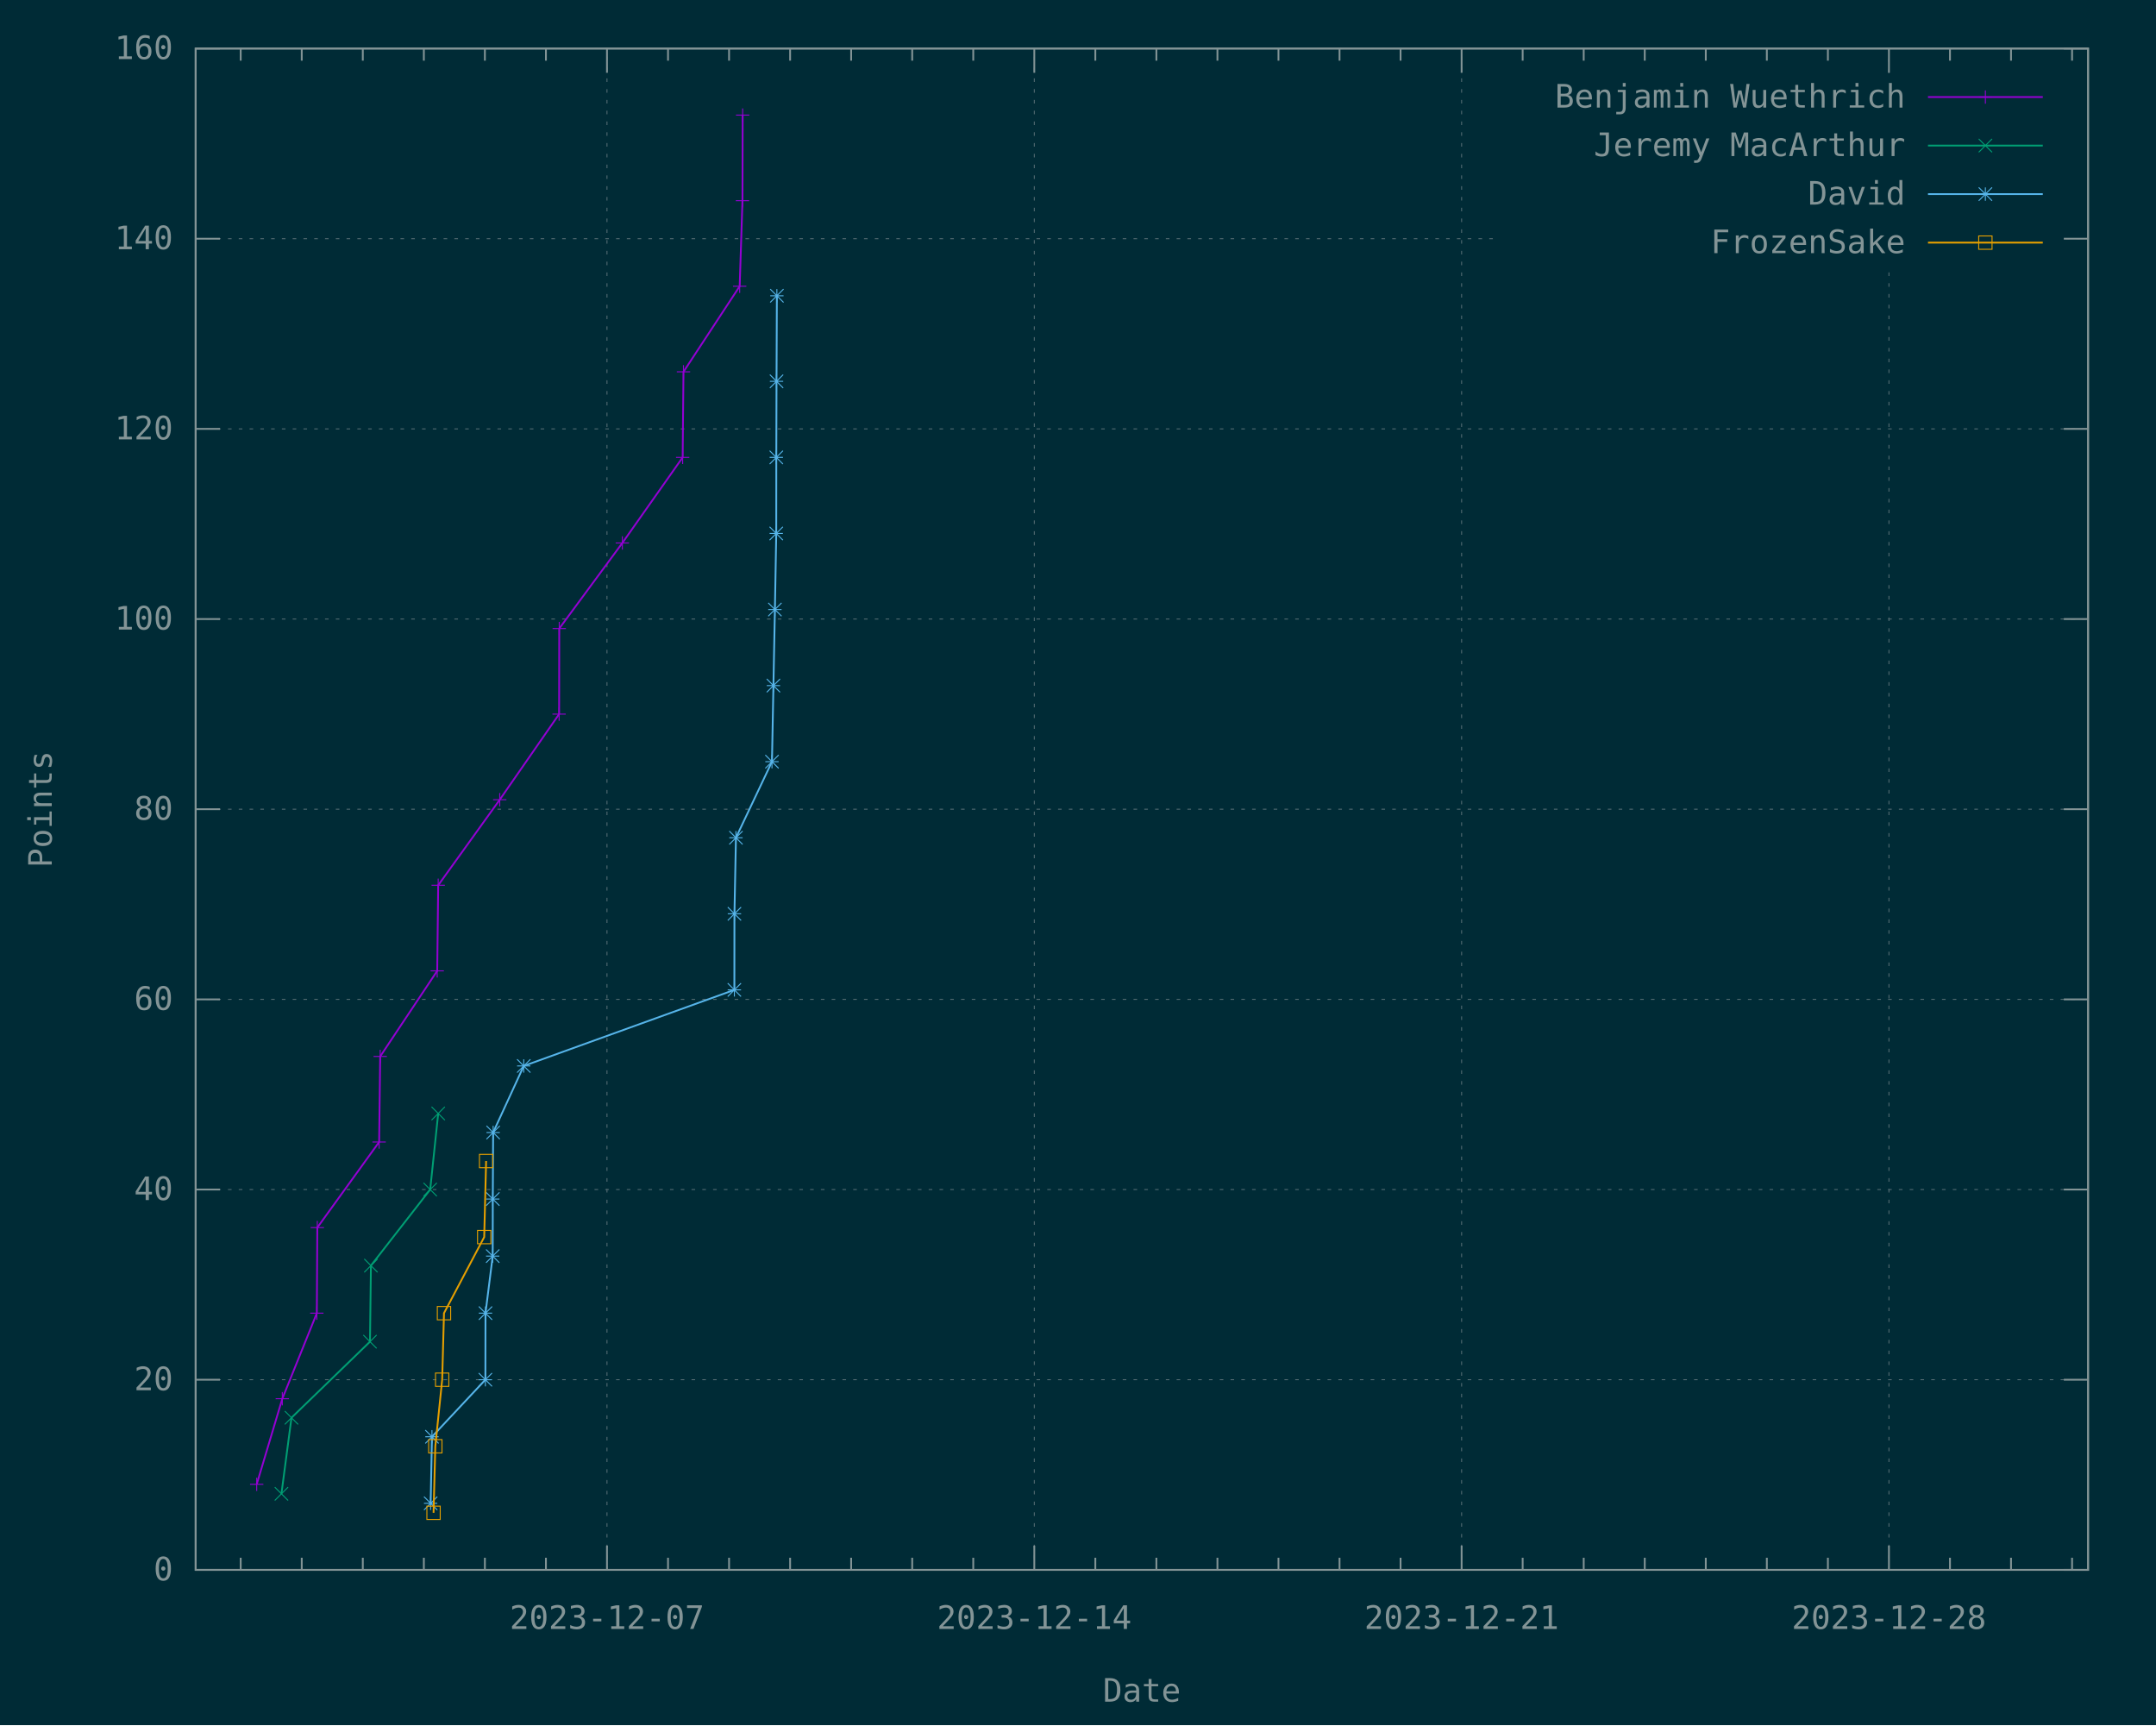
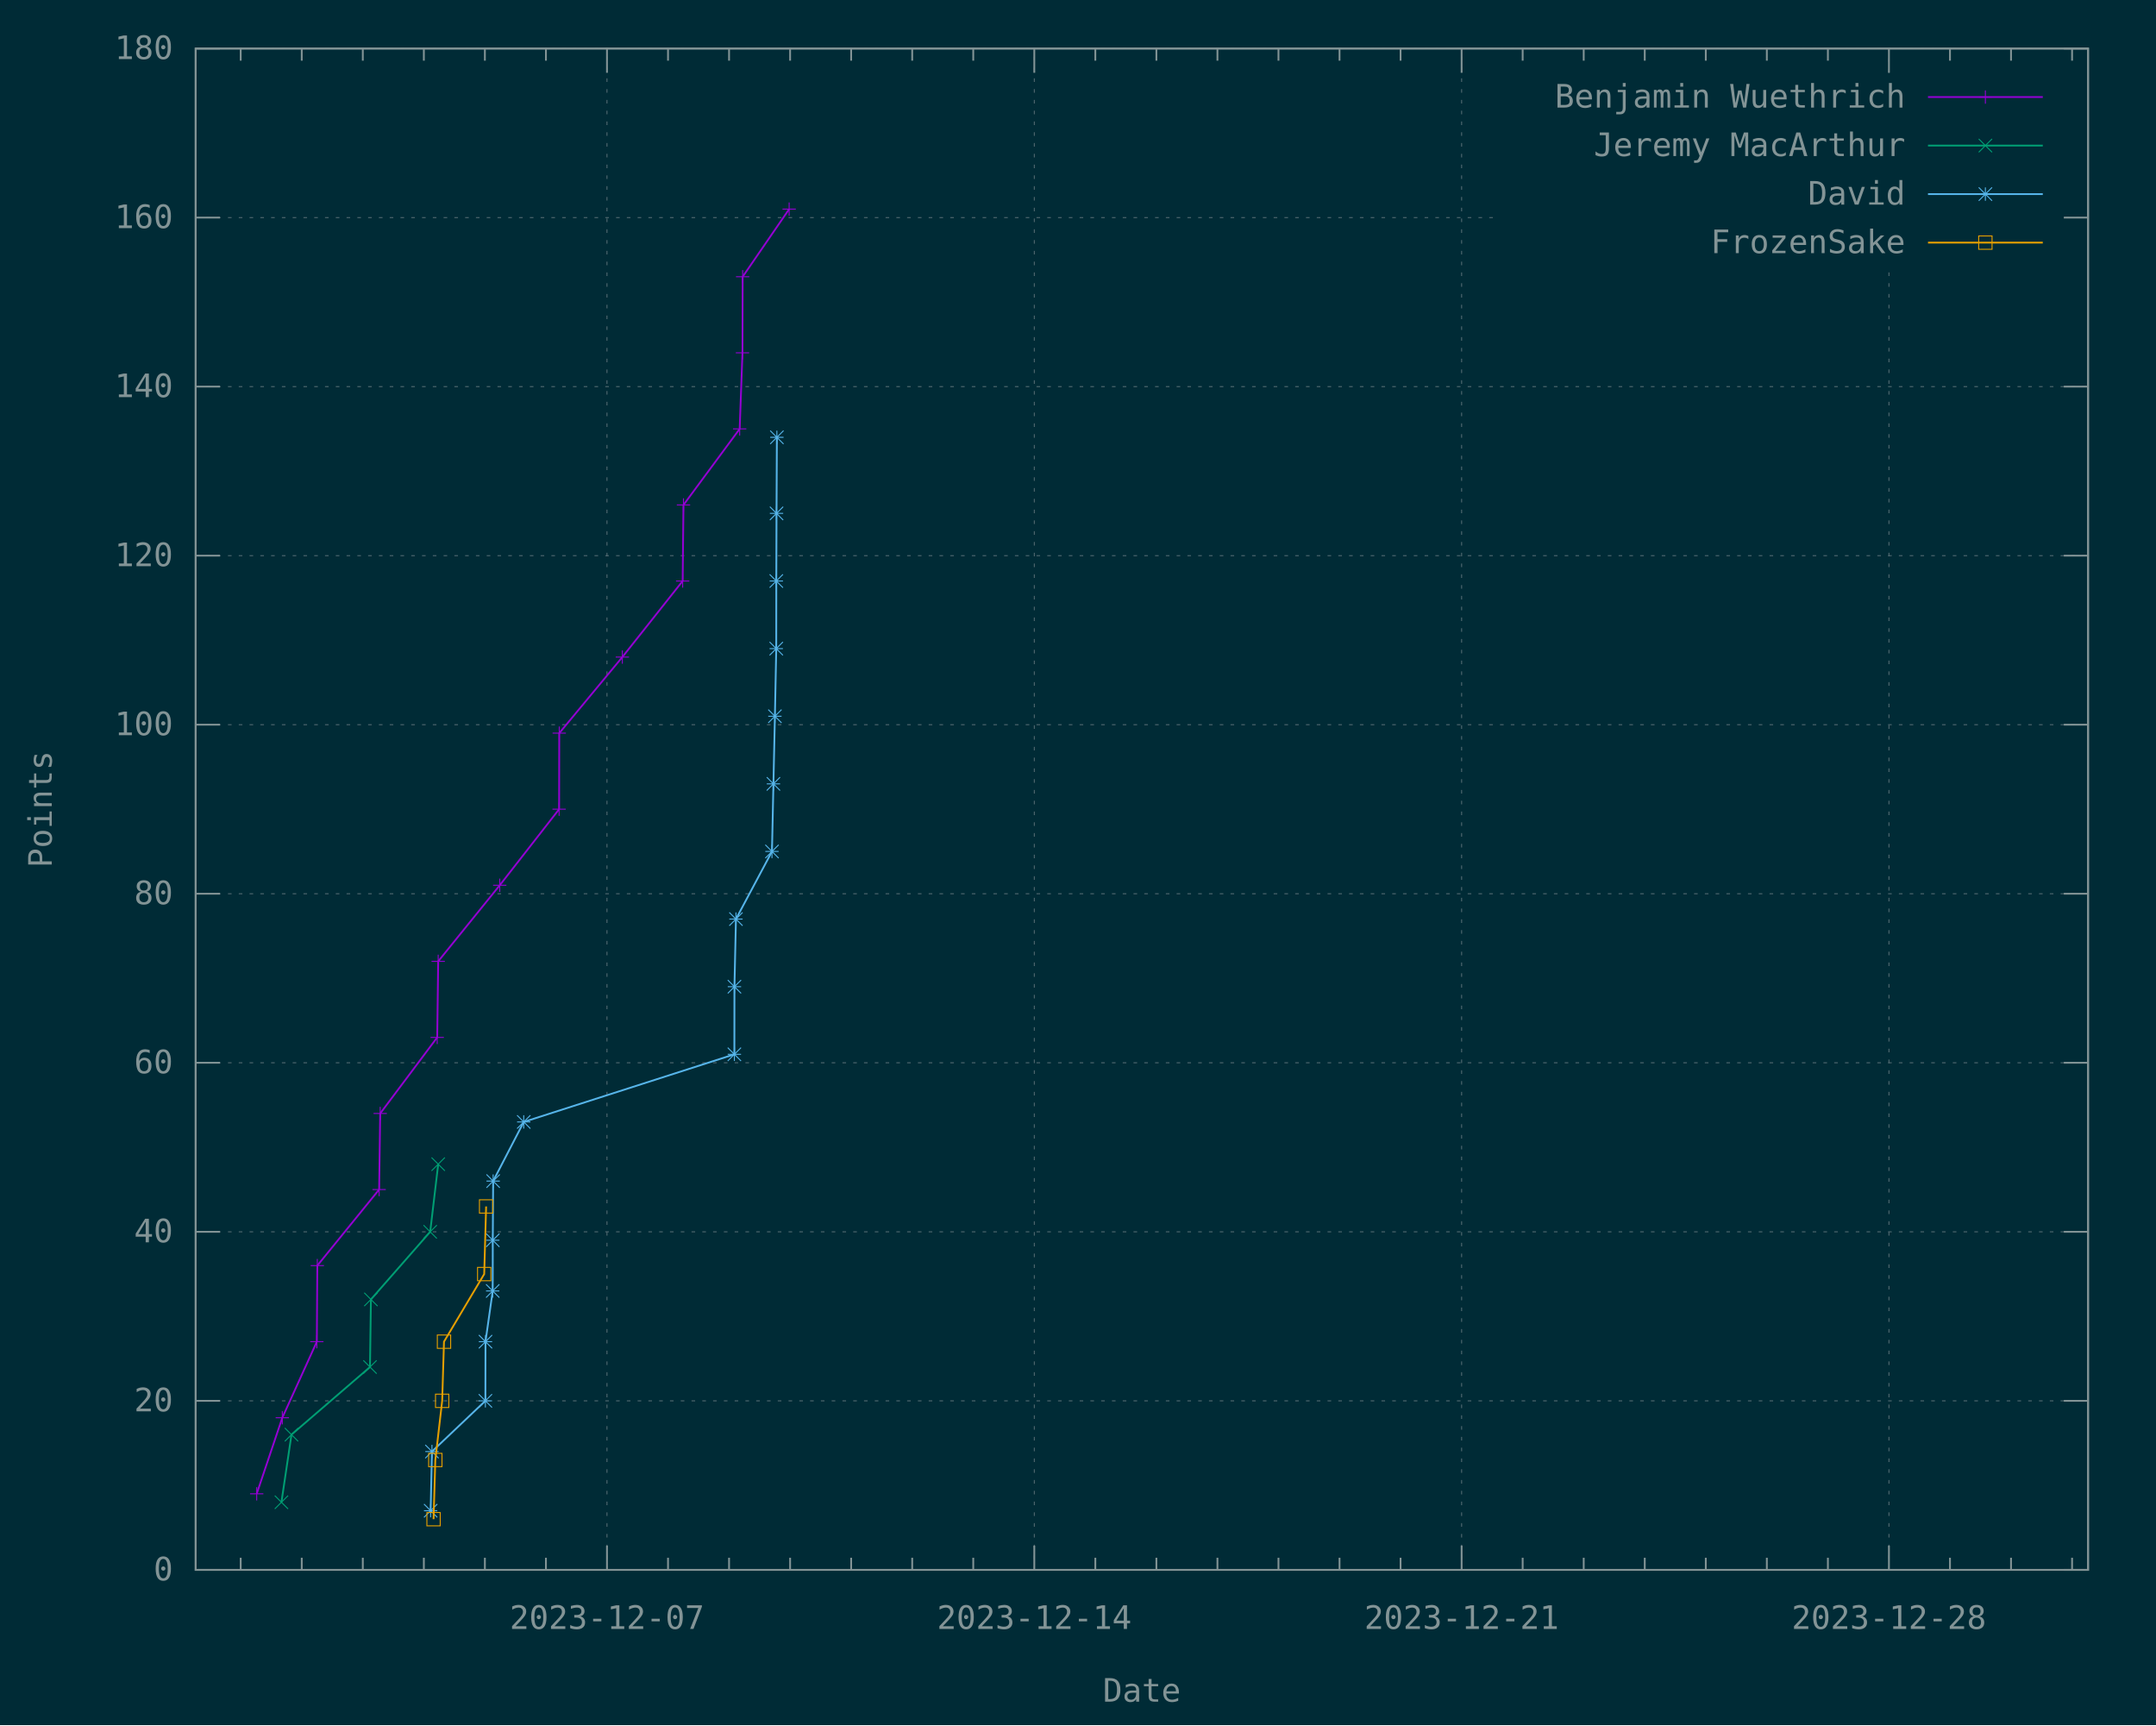
<svg xmlns="http://www.w3.org/2000/svg" xmlns:xlink="http://www.w3.org/1999/xlink" width="1200" height="960" viewBox="0 0 1200 960">
  <g id="gnuplot_canvas">
    <rect x="0" y="0" width="1200" height="960" fill="#002b36" />
    <defs>
      <circle id="gpDot" r="0.5" stroke-width="0.5" stroke="currentColor" />
      <path id="gpPt0" stroke-width="0.148" stroke="currentColor" d="M-1,0 h2 M0,-1 v2" />
      <path id="gpPt1" stroke-width="0.148" stroke="currentColor" d="M-1,-1 L1,1 M1,-1 L-1,1" />
      <path id="gpPt2" stroke-width="0.148" stroke="currentColor" d="M-1,0 L1,0 M0,-1 L0,1 M-1,-1 L1,1 M-1,1 L1,-1" />
      <rect id="gpPt3" stroke-width="0.148" stroke="currentColor" x="-1" y="-1" width="2" height="2" />
      <rect id="gpPt4" stroke-width="0.148" stroke="currentColor" fill="currentColor" x="-1" y="-1" width="2" height="2" />
      <circle id="gpPt5" stroke-width="0.148" stroke="currentColor" cx="0" cy="0" r="1" />
      <use xlink:href="#gpPt5" id="gpPt6" fill="currentColor" stroke="none" />
      <path id="gpPt7" stroke-width="0.148" stroke="currentColor" d="M0,-1.33 L-1.33,0.67 L1.33,0.67 z" />
      <use xlink:href="#gpPt7" id="gpPt8" fill="currentColor" stroke="none" />
      <use xlink:href="#gpPt7" id="gpPt9" stroke="currentColor" transform="rotate(180)" />
      <use xlink:href="#gpPt9" id="gpPt10" fill="currentColor" stroke="none" />
      <use xlink:href="#gpPt3" id="gpPt11" stroke="currentColor" transform="rotate(45)" />
      <use xlink:href="#gpPt11" id="gpPt12" fill="currentColor" stroke="none" />
      <path id="gpPt13" stroke-width="0.148" stroke="currentColor" d="M0,1.330 L1.265,0.411 L0.782,-1.067 L-0.782,-1.076 L-1.265,0.411 z" />
      <use xlink:href="#gpPt13" id="gpPt14" fill="currentColor" stroke="none" />
      <filter id="textbox" filterUnits="objectBoundingBox" x="0" y="0" height="1" width="1">
        <feFlood flood-color="#002B36" flood-opacity="1" result="bgnd" />
        <feComposite in="SourceGraphic" in2="bgnd" operator="atop" />
      </filter>
      <filter id="greybox" filterUnits="objectBoundingBox" x="0" y="0" height="1" width="1">
        <feFlood flood-color="lightgrey" flood-opacity="1" result="grey" />
        <feComposite in="SourceGraphic" in2="grey" operator="atop" />
      </filter>
    </defs>
    <g fill="none" color="#002B36" stroke="currentColor" stroke-width="1.00" stroke-linecap="butt" stroke-linejoin="miter">
</g>
    <g fill="none" color="black" stroke="currentColor" stroke-width="1.00" stroke-linecap="butt" stroke-linejoin="miter">
</g>
    <g fill="none" color="black" stroke="rgb(131, 148, 150)" stroke-width="0.50" stroke-linecap="butt" stroke-linejoin="miter">
</g>
    <g fill="none" color="gray" stroke="currentColor" stroke-width="0.50" stroke-linecap="butt" stroke-linejoin="miter">
      <path stroke="rgb( 88, 110, 117)" stroke-dasharray="2,4" class="gridline" d="M108.90,873.60 L1162.19,873.60  " />
    </g>
    <g fill="none" color="gray" stroke="rgb( 88, 110, 117)" stroke-width="1.00" stroke-linecap="butt" stroke-linejoin="miter">
</g>
    <g fill="none" color="black" stroke="currentColor" stroke-width="1.00" stroke-linecap="butt" stroke-linejoin="miter">
      <path stroke="rgb(131, 148, 150)" d="M108.90,873.60 L122.40,873.60 M1162.19,873.60 L1148.69,873.60  " />
      <g transform="translate(96.30,879.45)" stroke="none" fill="rgb(131,148,150)" font-family="Inconsolata" font-size="18.00" text-anchor="end">
        <text>
          <tspan font-family="Inconsolata"> 0</tspan>
        </text>
      </g>
    </g>
    <g fill="none" color="black" stroke="currentColor" stroke-width="1.00" stroke-linecap="butt" stroke-linejoin="miter">
</g>
    <g fill="none" color="black" stroke="rgb(131, 148, 150)" stroke-width="0.50" stroke-linecap="butt" stroke-linejoin="miter">
</g>
    <g fill="none" color="gray" stroke="currentColor" stroke-width="0.50" stroke-linecap="butt" stroke-linejoin="miter">
-       <path stroke="rgb( 88, 110, 117)" stroke-dasharray="2,4" class="gridline" d="M108.90,767.78 L1162.19,767.78  " />
-     </g>
-     <g fill="none" color="gray" stroke="rgb( 88, 110, 117)" stroke-width="1.00" stroke-linecap="butt" stroke-linejoin="miter">
- </g>
-     <g fill="none" color="black" stroke="currentColor" stroke-width="1.00" stroke-linecap="butt" stroke-linejoin="miter">
-       <path stroke="rgb(131, 148, 150)" d="M108.90,767.78 L122.40,767.78 M1162.19,767.78 L1148.69,767.78  " />
-       <g transform="translate(96.30,773.63)" stroke="none" fill="rgb(131,148,150)" font-family="Inconsolata" font-size="18.00" text-anchor="end">
+       <path stroke="rgb( 88, 110, 117)" stroke-dasharray="2,4" class="gridline" d="M108.90,779.53 L1162.19,779.53  " />
+     </g>
+     <g fill="none" color="gray" stroke="rgb( 88, 110, 117)" stroke-width="1.00" stroke-linecap="butt" stroke-linejoin="miter">
+ </g>
+     <g fill="none" color="black" stroke="currentColor" stroke-width="1.00" stroke-linecap="butt" stroke-linejoin="miter">
+       <path stroke="rgb(131, 148, 150)" d="M108.90,779.53 L122.40,779.53 M1162.19,779.53 L1148.69,779.53  " />
+       <g transform="translate(96.30,785.38)" stroke="none" fill="rgb(131,148,150)" font-family="Inconsolata" font-size="18.00" text-anchor="end">
        <text>
          <tspan font-family="Inconsolata"> 20</tspan>
        </text>
      </g>
    </g>
    <g fill="none" color="black" stroke="currentColor" stroke-width="1.00" stroke-linecap="butt" stroke-linejoin="miter">
</g>
    <g fill="none" color="black" stroke="rgb(131, 148, 150)" stroke-width="0.50" stroke-linecap="butt" stroke-linejoin="miter">
</g>
    <g fill="none" color="gray" stroke="currentColor" stroke-width="0.50" stroke-linecap="butt" stroke-linejoin="miter">
-       <path stroke="rgb( 88, 110, 117)" stroke-dasharray="2,4" class="gridline" d="M108.90,661.95 L1162.19,661.95  " />
-     </g>
-     <g fill="none" color="gray" stroke="rgb( 88, 110, 117)" stroke-width="1.00" stroke-linecap="butt" stroke-linejoin="miter">
- </g>
-     <g fill="none" color="black" stroke="currentColor" stroke-width="1.00" stroke-linecap="butt" stroke-linejoin="miter">
-       <path stroke="rgb(131, 148, 150)" d="M108.90,661.95 L122.40,661.95 M1162.19,661.95 L1148.69,661.95  " />
-       <g transform="translate(96.30,667.80)" stroke="none" fill="rgb(131,148,150)" font-family="Inconsolata" font-size="18.00" text-anchor="end">
+       <path stroke="rgb( 88, 110, 117)" stroke-dasharray="2,4" class="gridline" d="M108.90,685.47 L1162.19,685.47  " />
+     </g>
+     <g fill="none" color="gray" stroke="rgb( 88, 110, 117)" stroke-width="1.00" stroke-linecap="butt" stroke-linejoin="miter">
+ </g>
+     <g fill="none" color="black" stroke="currentColor" stroke-width="1.00" stroke-linecap="butt" stroke-linejoin="miter">
+       <path stroke="rgb(131, 148, 150)" d="M108.90,685.47 L122.40,685.47 M1162.19,685.47 L1148.69,685.47  " />
+       <g transform="translate(96.30,691.32)" stroke="none" fill="rgb(131,148,150)" font-family="Inconsolata" font-size="18.00" text-anchor="end">
        <text>
          <tspan font-family="Inconsolata"> 40</tspan>
        </text>
      </g>
    </g>
    <g fill="none" color="black" stroke="currentColor" stroke-width="1.00" stroke-linecap="butt" stroke-linejoin="miter">
</g>
    <g fill="none" color="black" stroke="rgb(131, 148, 150)" stroke-width="0.50" stroke-linecap="butt" stroke-linejoin="miter">
</g>
    <g fill="none" color="gray" stroke="currentColor" stroke-width="0.50" stroke-linecap="butt" stroke-linejoin="miter">
-       <path stroke="rgb( 88, 110, 117)" stroke-dasharray="2,4" class="gridline" d="M108.90,556.13 L1162.19,556.13  " />
-     </g>
-     <g fill="none" color="gray" stroke="rgb( 88, 110, 117)" stroke-width="1.00" stroke-linecap="butt" stroke-linejoin="miter">
- </g>
-     <g fill="none" color="black" stroke="currentColor" stroke-width="1.00" stroke-linecap="butt" stroke-linejoin="miter">
-       <path stroke="rgb(131, 148, 150)" d="M108.90,556.13 L122.40,556.13 M1162.19,556.13 L1148.69,556.13  " />
-       <g transform="translate(96.30,561.98)" stroke="none" fill="rgb(131,148,150)" font-family="Inconsolata" font-size="18.00" text-anchor="end">
+       <path stroke="rgb( 88, 110, 117)" stroke-dasharray="2,4" class="gridline" d="M108.90,591.40 L1162.19,591.40  " />
+     </g>
+     <g fill="none" color="gray" stroke="rgb( 88, 110, 117)" stroke-width="1.00" stroke-linecap="butt" stroke-linejoin="miter">
+ </g>
+     <g fill="none" color="black" stroke="currentColor" stroke-width="1.00" stroke-linecap="butt" stroke-linejoin="miter">
+       <path stroke="rgb(131, 148, 150)" d="M108.90,591.40 L122.40,591.40 M1162.19,591.40 L1148.69,591.40  " />
+       <g transform="translate(96.30,597.25)" stroke="none" fill="rgb(131,148,150)" font-family="Inconsolata" font-size="18.00" text-anchor="end">
        <text>
          <tspan font-family="Inconsolata"> 60</tspan>
        </text>
      </g>
    </g>
    <g fill="none" color="black" stroke="currentColor" stroke-width="1.00" stroke-linecap="butt" stroke-linejoin="miter">
</g>
    <g fill="none" color="black" stroke="rgb(131, 148, 150)" stroke-width="0.50" stroke-linecap="butt" stroke-linejoin="miter">
</g>
    <g fill="none" color="gray" stroke="currentColor" stroke-width="0.50" stroke-linecap="butt" stroke-linejoin="miter">
-       <path stroke="rgb( 88, 110, 117)" stroke-dasharray="2,4" class="gridline" d="M108.90,450.30 L1162.19,450.30  " />
-     </g>
-     <g fill="none" color="gray" stroke="rgb( 88, 110, 117)" stroke-width="1.00" stroke-linecap="butt" stroke-linejoin="miter">
- </g>
-     <g fill="none" color="black" stroke="currentColor" stroke-width="1.00" stroke-linecap="butt" stroke-linejoin="miter">
-       <path stroke="rgb(131, 148, 150)" d="M108.90,450.30 L122.40,450.30 M1162.19,450.30 L1148.69,450.30  " />
-       <g transform="translate(96.30,456.15)" stroke="none" fill="rgb(131,148,150)" font-family="Inconsolata" font-size="18.00" text-anchor="end">
+       <path stroke="rgb( 88, 110, 117)" stroke-dasharray="2,4" class="gridline" d="M108.90,497.34 L1162.19,497.34  " />
+     </g>
+     <g fill="none" color="gray" stroke="rgb( 88, 110, 117)" stroke-width="1.00" stroke-linecap="butt" stroke-linejoin="miter">
+ </g>
+     <g fill="none" color="black" stroke="currentColor" stroke-width="1.00" stroke-linecap="butt" stroke-linejoin="miter">
+       <path stroke="rgb(131, 148, 150)" d="M108.90,497.34 L122.40,497.34 M1162.19,497.34 L1148.69,497.34  " />
+       <g transform="translate(96.30,503.19)" stroke="none" fill="rgb(131,148,150)" font-family="Inconsolata" font-size="18.00" text-anchor="end">
        <text>
          <tspan font-family="Inconsolata"> 80</tspan>
        </text>
      </g>
    </g>
    <g fill="none" color="black" stroke="currentColor" stroke-width="1.00" stroke-linecap="butt" stroke-linejoin="miter">
</g>
    <g fill="none" color="black" stroke="rgb(131, 148, 150)" stroke-width="0.50" stroke-linecap="butt" stroke-linejoin="miter">
</g>
    <g fill="none" color="gray" stroke="currentColor" stroke-width="0.50" stroke-linecap="butt" stroke-linejoin="miter">
-       <path stroke="rgb( 88, 110, 117)" stroke-dasharray="2,4" class="gridline" d="M108.90,344.48 L1162.19,344.48  " />
-     </g>
-     <g fill="none" color="gray" stroke="rgb( 88, 110, 117)" stroke-width="1.00" stroke-linecap="butt" stroke-linejoin="miter">
- </g>
-     <g fill="none" color="black" stroke="currentColor" stroke-width="1.00" stroke-linecap="butt" stroke-linejoin="miter">
-       <path stroke="rgb(131, 148, 150)" d="M108.90,344.48 L122.40,344.48 M1162.19,344.48 L1148.69,344.48  " />
-       <g transform="translate(96.30,350.33)" stroke="none" fill="rgb(131,148,150)" font-family="Inconsolata" font-size="18.00" text-anchor="end">
+       <path stroke="rgb( 88, 110, 117)" stroke-dasharray="2,4" class="gridline" d="M108.90,403.27 L1162.19,403.27  " />
+     </g>
+     <g fill="none" color="gray" stroke="rgb( 88, 110, 117)" stroke-width="1.00" stroke-linecap="butt" stroke-linejoin="miter">
+ </g>
+     <g fill="none" color="black" stroke="currentColor" stroke-width="1.00" stroke-linecap="butt" stroke-linejoin="miter">
+       <path stroke="rgb(131, 148, 150)" d="M108.90,403.27 L122.40,403.27 M1162.19,403.27 L1148.69,403.27  " />
+       <g transform="translate(96.30,409.12)" stroke="none" fill="rgb(131,148,150)" font-family="Inconsolata" font-size="18.00" text-anchor="end">
        <text>
          <tspan font-family="Inconsolata"> 100</tspan>
        </text>
      </g>
    </g>
    <g fill="none" color="black" stroke="currentColor" stroke-width="1.00" stroke-linecap="butt" stroke-linejoin="miter">
</g>
    <g fill="none" color="black" stroke="rgb(131, 148, 150)" stroke-width="0.50" stroke-linecap="butt" stroke-linejoin="miter">
</g>
    <g fill="none" color="gray" stroke="currentColor" stroke-width="0.50" stroke-linecap="butt" stroke-linejoin="miter">
-       <path stroke="rgb( 88, 110, 117)" stroke-dasharray="2,4" class="gridline" d="M108.90,238.66 L1162.19,238.66  " />
-     </g>
-     <g fill="none" color="gray" stroke="rgb( 88, 110, 117)" stroke-width="1.00" stroke-linecap="butt" stroke-linejoin="miter">
- </g>
-     <g fill="none" color="black" stroke="currentColor" stroke-width="1.00" stroke-linecap="butt" stroke-linejoin="miter">
-       <path stroke="rgb(131, 148, 150)" d="M108.90,238.66 L122.40,238.66 M1162.19,238.66 L1148.69,238.66  " />
-       <g transform="translate(96.30,244.51)" stroke="none" fill="rgb(131,148,150)" font-family="Inconsolata" font-size="18.00" text-anchor="end">
+       <path stroke="rgb( 88, 110, 117)" stroke-dasharray="2,4" class="gridline" d="M108.90,309.21 L1162.19,309.21  " />
+     </g>
+     <g fill="none" color="gray" stroke="rgb( 88, 110, 117)" stroke-width="1.00" stroke-linecap="butt" stroke-linejoin="miter">
+ </g>
+     <g fill="none" color="black" stroke="currentColor" stroke-width="1.00" stroke-linecap="butt" stroke-linejoin="miter">
+       <path stroke="rgb(131, 148, 150)" d="M108.90,309.21 L122.40,309.21 M1162.19,309.21 L1148.69,309.21  " />
+       <g transform="translate(96.30,315.06)" stroke="none" fill="rgb(131,148,150)" font-family="Inconsolata" font-size="18.00" text-anchor="end">
        <text>
          <tspan font-family="Inconsolata"> 120</tspan>
        </text>
      </g>
    </g>
    <g fill="none" color="black" stroke="currentColor" stroke-width="1.00" stroke-linecap="butt" stroke-linejoin="miter">
</g>
    <g fill="none" color="black" stroke="rgb(131, 148, 150)" stroke-width="0.50" stroke-linecap="butt" stroke-linejoin="miter">
</g>
    <g fill="none" color="gray" stroke="currentColor" stroke-width="0.50" stroke-linecap="butt" stroke-linejoin="miter">
-       <path stroke="rgb( 88, 110, 117)" stroke-dasharray="2,4" class="gridline" d="M108.90,132.83 L833.69,132.83 M1149.59,132.83 L1162.19,132.83  " />
-     </g>
-     <g fill="none" color="gray" stroke="rgb( 88, 110, 117)" stroke-width="1.00" stroke-linecap="butt" stroke-linejoin="miter">
- </g>
-     <g fill="none" color="black" stroke="currentColor" stroke-width="1.00" stroke-linecap="butt" stroke-linejoin="miter">
-       <path stroke="rgb(131, 148, 150)" d="M108.90,132.83 L122.40,132.83 M1162.19,132.83 L1148.69,132.83  " />
-       <g transform="translate(96.30,138.68)" stroke="none" fill="rgb(131,148,150)" font-family="Inconsolata" font-size="18.00" text-anchor="end">
+       <path stroke="rgb( 88, 110, 117)" stroke-dasharray="2,4" class="gridline" d="M108.90,215.14 L1162.19,215.14  " />
+     </g>
+     <g fill="none" color="gray" stroke="rgb( 88, 110, 117)" stroke-width="1.00" stroke-linecap="butt" stroke-linejoin="miter">
+ </g>
+     <g fill="none" color="black" stroke="currentColor" stroke-width="1.00" stroke-linecap="butt" stroke-linejoin="miter">
+       <path stroke="rgb(131, 148, 150)" d="M108.90,215.14 L122.40,215.14 M1162.19,215.14 L1148.69,215.14  " />
+       <g transform="translate(96.30,220.99)" stroke="none" fill="rgb(131,148,150)" font-family="Inconsolata" font-size="18.00" text-anchor="end">
        <text>
          <tspan font-family="Inconsolata"> 140</tspan>
+         </text>
+       </g>
+     </g>
+     <g fill="none" color="black" stroke="currentColor" stroke-width="1.00" stroke-linecap="butt" stroke-linejoin="miter">
+ </g>
+     <g fill="none" color="black" stroke="rgb(131, 148, 150)" stroke-width="0.50" stroke-linecap="butt" stroke-linejoin="miter">
+ </g>
+     <g fill="none" color="gray" stroke="currentColor" stroke-width="0.50" stroke-linecap="butt" stroke-linejoin="miter">
+       <path stroke="rgb( 88, 110, 117)" stroke-dasharray="2,4" class="gridline" d="M108.90,121.08 L833.69,121.08 M1149.59,121.08 L1162.19,121.08  " />
+     </g>
+     <g fill="none" color="gray" stroke="rgb( 88, 110, 117)" stroke-width="1.00" stroke-linecap="butt" stroke-linejoin="miter">
+ </g>
+     <g fill="none" color="black" stroke="currentColor" stroke-width="1.00" stroke-linecap="butt" stroke-linejoin="miter">
+       <path stroke="rgb(131, 148, 150)" d="M108.90,121.08 L122.40,121.08 M1162.19,121.08 L1148.69,121.08  " />
+       <g transform="translate(96.30,126.93)" stroke="none" fill="rgb(131,148,150)" font-family="Inconsolata" font-size="18.00" text-anchor="end">
+         <text>
+           <tspan font-family="Inconsolata"> 160</tspan>
        </text>
      </g>
    </g>
    <g fill="none" color="black" stroke="currentColor" stroke-width="1.00" stroke-linecap="butt" stroke-linejoin="miter">
</g>
    <g fill="none" color="black" stroke="rgb(131, 148, 150)" stroke-width="0.50" stroke-linecap="butt" stroke-linejoin="miter">
</g>
    <g fill="none" color="gray" stroke="currentColor" stroke-width="0.50" stroke-linecap="butt" stroke-linejoin="miter">
      <path stroke="rgb( 88, 110, 117)" stroke-dasharray="2,4" class="gridline" d="M108.90,27.01 L1162.19,27.01  " />
    </g>
    <g fill="none" color="gray" stroke="rgb( 88, 110, 117)" stroke-width="1.00" stroke-linecap="butt" stroke-linejoin="miter">
</g>
    <g fill="none" color="black" stroke="currentColor" stroke-width="1.00" stroke-linecap="butt" stroke-linejoin="miter">
      <path stroke="rgb(131, 148, 150)" d="M108.90,27.01 L122.40,27.01 M1162.19,27.01 L1148.69,27.01  " />
      <g transform="translate(96.30,32.86)" stroke="none" fill="rgb(131,148,150)" font-family="Inconsolata" font-size="18.00" text-anchor="end">
        <text>
-           <tspan font-family="Inconsolata"> 160</tspan>
+           <tspan font-family="Inconsolata"> 180</tspan>
        </text>
      </g>
    </g>
    <g fill="none" color="black" stroke="currentColor" stroke-width="1.00" stroke-linecap="butt" stroke-linejoin="miter">
      <path stroke="rgb(131, 148, 150)" d="M133.97,873.60 L133.97,866.85 M133.97,27.01 L133.97,33.76 M167.95,873.60 L167.95,866.85 M167.95,27.01 L167.95,33.76   M201.93,873.60 L201.93,866.85 M201.93,27.01 L201.93,33.76 M235.91,873.60 L235.91,866.85 M235.91,27.01 L235.91,33.76   M269.88,873.60 L269.88,866.85 M269.88,27.01 L269.88,33.76 M303.86,873.60 L303.86,866.85 M303.86,27.01 L303.86,33.76    " />
    </g>
    <g fill="none" color="black" stroke="rgb(131, 148, 150)" stroke-width="0.50" stroke-linecap="butt" stroke-linejoin="miter">
</g>
    <g fill="none" color="gray" stroke="currentColor" stroke-width="0.50" stroke-linecap="butt" stroke-linejoin="miter">
      <path stroke="rgb( 88, 110, 117)" stroke-dasharray="2,4" class="gridline" d="M337.84,873.60 L337.84,27.01  " />
    </g>
    <g fill="none" color="gray" stroke="rgb( 88, 110, 117)" stroke-width="1.00" stroke-linecap="butt" stroke-linejoin="miter">
</g>
    <g fill="none" color="black" stroke="currentColor" stroke-width="1.00" stroke-linecap="butt" stroke-linejoin="miter">
      <path stroke="rgb(131, 148, 150)" d="M337.84,873.60 L337.84,860.10 M337.84,27.01 L337.84,40.51  " />
      <g transform="translate(337.84,906.45)" stroke="none" fill="rgb(131,148,150)" font-family="Inconsolata" font-size="18.00" text-anchor="middle">
        <text>
          <tspan font-family="Inconsolata">2023-12-07</tspan>
        </text>
      </g>
    </g>
    <g fill="none" color="black" stroke="currentColor" stroke-width="1.00" stroke-linecap="butt" stroke-linejoin="miter">
      <path stroke="rgb(131, 148, 150)" d="M371.81,873.60 L371.81,866.85 M371.81,27.01 L371.81,33.76 M405.79,873.60 L405.79,866.85 M405.79,27.01 L405.79,33.76   M439.77,873.60 L439.77,866.85 M439.77,27.01 L439.77,33.76 M473.74,873.60 L473.74,866.85 M473.74,27.01 L473.74,33.76   M507.72,873.60 L507.72,866.85 M507.72,27.01 L507.72,33.76 M541.70,873.60 L541.70,866.85 M541.70,27.01 L541.70,33.76    " />
    </g>
    <g fill="none" color="black" stroke="rgb(131, 148, 150)" stroke-width="0.50" stroke-linecap="butt" stroke-linejoin="miter">
</g>
    <g fill="none" color="gray" stroke="currentColor" stroke-width="0.50" stroke-linecap="butt" stroke-linejoin="miter">
      <path stroke="rgb( 88, 110, 117)" stroke-dasharray="2,4" class="gridline" d="M575.68,873.60 L575.68,27.01  " />
    </g>
    <g fill="none" color="gray" stroke="rgb( 88, 110, 117)" stroke-width="1.00" stroke-linecap="butt" stroke-linejoin="miter">
</g>
    <g fill="none" color="black" stroke="currentColor" stroke-width="1.00" stroke-linecap="butt" stroke-linejoin="miter">
      <path stroke="rgb(131, 148, 150)" d="M575.68,873.60 L575.68,860.10 M575.68,27.01 L575.68,40.51  " />
      <g transform="translate(575.68,906.45)" stroke="none" fill="rgb(131,148,150)" font-family="Inconsolata" font-size="18.00" text-anchor="middle">
        <text>
          <tspan font-family="Inconsolata">2023-12-14</tspan>
        </text>
      </g>
    </g>
    <g fill="none" color="black" stroke="currentColor" stroke-width="1.00" stroke-linecap="butt" stroke-linejoin="miter">
      <path stroke="rgb(131, 148, 150)" d="M609.65,873.60 L609.65,866.85 M609.65,27.01 L609.65,33.76 M643.63,873.60 L643.63,866.85 M643.63,27.01 L643.63,33.76   M677.61,873.60 L677.61,866.85 M677.61,27.01 L677.61,33.76 M711.58,873.60 L711.58,866.85 M711.58,27.01 L711.58,33.76   M745.56,873.60 L745.56,866.85 M745.56,27.01 L745.56,33.76 M779.54,873.60 L779.54,866.85 M779.54,27.01 L779.54,33.76    " />
    </g>
    <g fill="none" color="black" stroke="rgb(131, 148, 150)" stroke-width="0.50" stroke-linecap="butt" stroke-linejoin="miter">
</g>
    <g fill="none" color="gray" stroke="currentColor" stroke-width="0.50" stroke-linecap="butt" stroke-linejoin="miter">
      <path stroke="rgb( 88, 110, 117)" stroke-dasharray="2,4" class="gridline" d="M813.52,873.60 L813.52,27.01  " />
    </g>
    <g fill="none" color="gray" stroke="rgb( 88, 110, 117)" stroke-width="1.00" stroke-linecap="butt" stroke-linejoin="miter">
</g>
    <g fill="none" color="black" stroke="currentColor" stroke-width="1.00" stroke-linecap="butt" stroke-linejoin="miter">
      <path stroke="rgb(131, 148, 150)" d="M813.52,873.60 L813.52,860.10 M813.52,27.01 L813.52,40.51  " />
      <g transform="translate(813.52,906.45)" stroke="none" fill="rgb(131,148,150)" font-family="Inconsolata" font-size="18.00" text-anchor="middle">
        <text>
          <tspan font-family="Inconsolata">2023-12-21</tspan>
        </text>
      </g>
    </g>
    <g fill="none" color="black" stroke="currentColor" stroke-width="1.00" stroke-linecap="butt" stroke-linejoin="miter">
      <path stroke="rgb(131, 148, 150)" d="M847.49,873.60 L847.49,866.85 M847.49,27.01 L847.49,33.76 M881.47,873.60 L881.47,866.85 M881.47,27.01 L881.47,33.76   M915.45,873.60 L915.45,866.85 M915.45,27.01 L915.45,33.76 M949.42,873.60 L949.42,866.85 M949.42,27.01 L949.42,33.76   M983.40,873.60 L983.40,866.85 M983.40,27.01 L983.40,33.76 M1017.38,873.60 L1017.38,866.85 M1017.38,27.01 L1017.38,33.76    " />
    </g>
    <g fill="none" color="black" stroke="rgb(131, 148, 150)" stroke-width="0.50" stroke-linecap="butt" stroke-linejoin="miter">
</g>
    <g fill="none" color="gray" stroke="currentColor" stroke-width="0.50" stroke-linecap="butt" stroke-linejoin="miter">
      <path stroke="rgb( 88, 110, 117)" stroke-dasharray="2,4" class="gridline" d="M1051.36,873.60 L1051.36,148.51 M1051.36,40.51 L1051.36,27.01  " />
    </g>
    <g fill="none" color="gray" stroke="rgb( 88, 110, 117)" stroke-width="1.00" stroke-linecap="butt" stroke-linejoin="miter">
</g>
    <g fill="none" color="black" stroke="currentColor" stroke-width="1.00" stroke-linecap="butt" stroke-linejoin="miter">
      <path stroke="rgb(131, 148, 150)" d="M1051.36,873.60 L1051.36,860.10 M1051.36,27.01 L1051.36,40.51  " />
      <g transform="translate(1051.36,906.45)" stroke="none" fill="rgb(131,148,150)" font-family="Inconsolata" font-size="18.00" text-anchor="middle">
        <text>
          <tspan font-family="Inconsolata">2023-12-28</tspan>
        </text>
      </g>
    </g>
    <g fill="none" color="black" stroke="currentColor" stroke-width="1.00" stroke-linecap="butt" stroke-linejoin="miter">
      <path stroke="rgb(131, 148, 150)" d="M1085.33,873.60 L1085.33,866.85 M1085.33,27.01 L1085.33,33.76 M1119.31,873.60 L1119.31,866.85 M1119.31,27.01 L1119.31,33.76   M1153.29,873.60 L1153.29,866.85 M1153.29,27.01 L1153.29,33.76  " />
    </g>
    <g fill="none" color="black" stroke="currentColor" stroke-width="1.00" stroke-linecap="butt" stroke-linejoin="miter">
      <path stroke="rgb(131, 148, 150)" d="M108.90,27.01 L108.90,873.60 L1162.19,873.60 L1162.19,27.01 L108.90,27.01 Z  " />
    </g>
    <g fill="none" color="black" stroke="currentColor" stroke-width="1.00" stroke-linecap="butt" stroke-linejoin="miter">
      <g transform="translate(28.80,450.31) rotate(270)" stroke="none" fill="rgb(131,148,150)" font-family="Inconsolata" font-size="18.00" text-anchor="middle">
        <text>
          <tspan font-family="Inconsolata">Points</tspan>
        </text>
      </g>
    </g>
    <g fill="none" color="black" stroke="currentColor" stroke-width="1.00" stroke-linecap="butt" stroke-linejoin="miter">
      <g transform="translate(635.54,946.95)" stroke="none" fill="rgb(131,148,150)" font-family="Inconsolata" font-size="18.00" text-anchor="middle">
        <text>
          <tspan font-family="Inconsolata">Date</tspan>
        </text>
      </g>
    </g>
    <g fill="none" color="black" stroke="currentColor" stroke-width="1.00" stroke-linecap="butt" stroke-linejoin="miter">
</g>
    <g id="gnuplot_plot_1">
      <g fill="none" color="black" stroke="currentColor" stroke-width="1.00" stroke-linecap="butt" stroke-linejoin="miter">
        <g transform="translate(1060.49,59.86)" stroke="none" fill="rgb(131,148,150)" font-family="Inconsolata" font-size="18.00" text-anchor="end">
          <text>
            <tspan font-family="Inconsolata">Benjamin Wuethrich</tspan>
          </text>
        </g>
      </g>
      <g fill="none" color="black" stroke="currentColor" stroke-width="1.00" stroke-linecap="butt" stroke-linejoin="miter">
-         <path stroke="rgb(148,   0, 211)" d="M1073.09,54.01 L1136.99,54.01 M142.88,825.98 L157.13,778.36 L176.35,730.74 L176.61,683.12 L211.02,635.50 L211.61,587.88   L243.35,540.26 L243.89,492.63 L278.15,445.01 L311.20,397.39 L311.27,349.77 L346.39,302.15 L379.96,254.53 L380.41,206.91   L411.69,159.29 L413.25,111.67 L413.36,64.05  " />
-         <use xlink:href="#gpPt0" transform="translate(142.88,825.98) scale(3.71)" color="rgb(148,   0, 211)" />
-         <use xlink:href="#gpPt0" transform="translate(157.13,778.36) scale(3.71)" color="rgb(148,   0, 211)" />
-         <use xlink:href="#gpPt0" transform="translate(176.35,730.74) scale(3.71)" color="rgb(148,   0, 211)" />
-         <use xlink:href="#gpPt0" transform="translate(176.61,683.12) scale(3.71)" color="rgb(148,   0, 211)" />
-         <use xlink:href="#gpPt0" transform="translate(211.02,635.50) scale(3.71)" color="rgb(148,   0, 211)" />
-         <use xlink:href="#gpPt0" transform="translate(211.61,587.88) scale(3.71)" color="rgb(148,   0, 211)" />
-         <use xlink:href="#gpPt0" transform="translate(243.35,540.26) scale(3.71)" color="rgb(148,   0, 211)" />
-         <use xlink:href="#gpPt0" transform="translate(243.89,492.63) scale(3.71)" color="rgb(148,   0, 211)" />
-         <use xlink:href="#gpPt0" transform="translate(278.15,445.01) scale(3.71)" color="rgb(148,   0, 211)" />
-         <use xlink:href="#gpPt0" transform="translate(311.20,397.39) scale(3.71)" color="rgb(148,   0, 211)" />
-         <use xlink:href="#gpPt0" transform="translate(311.27,349.77) scale(3.71)" color="rgb(148,   0, 211)" />
-         <use xlink:href="#gpPt0" transform="translate(346.39,302.15) scale(3.71)" color="rgb(148,   0, 211)" />
-         <use xlink:href="#gpPt0" transform="translate(379.96,254.53) scale(3.71)" color="rgb(148,   0, 211)" />
-         <use xlink:href="#gpPt0" transform="translate(380.41,206.91) scale(3.71)" color="rgb(148,   0, 211)" />
-         <use xlink:href="#gpPt0" transform="translate(411.69,159.29) scale(3.71)" color="rgb(148,   0, 211)" />
-         <use xlink:href="#gpPt0" transform="translate(413.25,111.67) scale(3.71)" color="rgb(148,   0, 211)" />
-         <use xlink:href="#gpPt0" transform="translate(413.36,64.05) scale(3.71)" color="rgb(148,   0, 211)" />
+         <path stroke="rgb(148,   0, 211)" d="M1073.09,54.01 L1136.99,54.01 M142.88,831.27 L157.13,788.94 L176.35,746.61 L176.61,704.28 L211.02,661.95 L211.61,619.62   L243.35,577.29 L243.89,534.96 L278.15,492.63 L311.20,450.30 L311.27,407.98 L346.39,365.65 L379.96,323.32 L380.41,280.99   L411.69,238.66 L413.25,196.33 L413.36,154.00 L439.23,116.37  " />
+         <use xlink:href="#gpPt0" transform="translate(142.88,831.27) scale(3.71)" color="rgb(148,   0, 211)" />
+         <use xlink:href="#gpPt0" transform="translate(157.13,788.94) scale(3.71)" color="rgb(148,   0, 211)" />
+         <use xlink:href="#gpPt0" transform="translate(176.35,746.61) scale(3.71)" color="rgb(148,   0, 211)" />
+         <use xlink:href="#gpPt0" transform="translate(176.61,704.28) scale(3.71)" color="rgb(148,   0, 211)" />
+         <use xlink:href="#gpPt0" transform="translate(211.02,661.95) scale(3.71)" color="rgb(148,   0, 211)" />
+         <use xlink:href="#gpPt0" transform="translate(211.61,619.62) scale(3.71)" color="rgb(148,   0, 211)" />
+         <use xlink:href="#gpPt0" transform="translate(243.35,577.29) scale(3.71)" color="rgb(148,   0, 211)" />
+         <use xlink:href="#gpPt0" transform="translate(243.89,534.96) scale(3.71)" color="rgb(148,   0, 211)" />
+         <use xlink:href="#gpPt0" transform="translate(278.15,492.63) scale(3.71)" color="rgb(148,   0, 211)" />
+         <use xlink:href="#gpPt0" transform="translate(311.20,450.30) scale(3.71)" color="rgb(148,   0, 211)" />
+         <use xlink:href="#gpPt0" transform="translate(311.27,407.98) scale(3.71)" color="rgb(148,   0, 211)" />
+         <use xlink:href="#gpPt0" transform="translate(346.39,365.65) scale(3.71)" color="rgb(148,   0, 211)" />
+         <use xlink:href="#gpPt0" transform="translate(379.96,323.32) scale(3.71)" color="rgb(148,   0, 211)" />
+         <use xlink:href="#gpPt0" transform="translate(380.41,280.99) scale(3.71)" color="rgb(148,   0, 211)" />
+         <use xlink:href="#gpPt0" transform="translate(411.69,238.66) scale(3.71)" color="rgb(148,   0, 211)" />
+         <use xlink:href="#gpPt0" transform="translate(413.25,196.33) scale(3.71)" color="rgb(148,   0, 211)" />
+         <use xlink:href="#gpPt0" transform="translate(413.36,154.00) scale(3.71)" color="rgb(148,   0, 211)" />
+         <use xlink:href="#gpPt0" transform="translate(439.23,116.37) scale(3.71)" color="rgb(148,   0, 211)" />
        <use xlink:href="#gpPt0" transform="translate(1105.04,54.01) scale(3.71)" color="rgb(148,   0, 211)" />
      </g>
    </g>
    <g id="gnuplot_plot_2">
      <g fill="none" color="black" stroke="currentColor" stroke-width="1.00" stroke-linecap="butt" stroke-linejoin="miter">
        <g transform="translate(1060.49,86.86)" stroke="none" fill="rgb(131,148,150)" font-family="Inconsolata" font-size="18.00" text-anchor="end">
          <text>
            <tspan font-family="Inconsolata">Jeremy MacArthur</tspan>
          </text>
        </g>
      </g>
      <g fill="none" color="black" stroke="currentColor" stroke-width="1.00" stroke-linecap="butt" stroke-linejoin="miter">
-         <path stroke="rgb(  0, 158, 115)" d="M1073.09,81.01 L1136.99,81.01 M156.64,831.27 L162.23,788.94 L205.93,746.61 L206.45,704.28 L239.44,661.95 L243.90,619.62    " />
-         <use xlink:href="#gpPt1" transform="translate(156.64,831.27) scale(3.71)" color="rgb(  0, 158, 115)" />
-         <use xlink:href="#gpPt1" transform="translate(162.23,788.94) scale(3.71)" color="rgb(  0, 158, 115)" />
-         <use xlink:href="#gpPt1" transform="translate(205.93,746.61) scale(3.71)" color="rgb(  0, 158, 115)" />
-         <use xlink:href="#gpPt1" transform="translate(206.45,704.28) scale(3.71)" color="rgb(  0, 158, 115)" />
-         <use xlink:href="#gpPt1" transform="translate(239.44,661.95) scale(3.71)" color="rgb(  0, 158, 115)" />
-         <use xlink:href="#gpPt1" transform="translate(243.90,619.62) scale(3.71)" color="rgb(  0, 158, 115)" />
+         <path stroke="rgb(  0, 158, 115)" d="M1073.09,81.01 L1136.99,81.01 M156.64,835.97 L162.23,798.35 L205.93,760.72 L206.45,723.10 L239.44,685.47 L243.90,647.84    " />
+         <use xlink:href="#gpPt1" transform="translate(156.64,835.97) scale(3.71)" color="rgb(  0, 158, 115)" />
+         <use xlink:href="#gpPt1" transform="translate(162.23,798.35) scale(3.71)" color="rgb(  0, 158, 115)" />
+         <use xlink:href="#gpPt1" transform="translate(205.93,760.72) scale(3.71)" color="rgb(  0, 158, 115)" />
+         <use xlink:href="#gpPt1" transform="translate(206.45,723.10) scale(3.71)" color="rgb(  0, 158, 115)" />
+         <use xlink:href="#gpPt1" transform="translate(239.44,685.47) scale(3.71)" color="rgb(  0, 158, 115)" />
+         <use xlink:href="#gpPt1" transform="translate(243.90,647.84) scale(3.71)" color="rgb(  0, 158, 115)" />
        <use xlink:href="#gpPt1" transform="translate(1105.04,81.01) scale(3.71)" color="rgb(  0, 158, 115)" />
      </g>
    </g>
    <g id="gnuplot_plot_3">
      <g fill="none" color="black" stroke="currentColor" stroke-width="1.00" stroke-linecap="butt" stroke-linejoin="miter">
        <g transform="translate(1060.49,113.86)" stroke="none" fill="rgb(131,148,150)" font-family="Inconsolata" font-size="18.00" text-anchor="end">
          <text>
            <tspan font-family="Inconsolata">David</tspan>
          </text>
        </g>
      </g>
      <g fill="none" color="black" stroke="currentColor" stroke-width="1.00" stroke-linecap="butt" stroke-linejoin="miter">
-         <path stroke="rgb( 86, 180, 233)" d="M1073.09,108.01 L1136.99,108.01 M239.69,836.56 L240.42,799.52 L270.16,767.78 L270.22,730.74 L274.23,698.99 L274.28,667.24   L274.48,630.21 L291.51,593.17 L408.74,550.84 L408.78,508.51 L409.62,466.18 L429.67,423.85 L430.48,381.52 L431.30,339.19   L432.05,296.86 L432.08,254.53 L432.20,212.20 L432.40,164.58  " />
-         <use xlink:href="#gpPt2" transform="translate(239.69,836.56) scale(3.71)" color="rgb( 86, 180, 233)" />
-         <use xlink:href="#gpPt2" transform="translate(240.42,799.52) scale(3.71)" color="rgb( 86, 180, 233)" />
-         <use xlink:href="#gpPt2" transform="translate(270.16,767.78) scale(3.71)" color="rgb( 86, 180, 233)" />
-         <use xlink:href="#gpPt2" transform="translate(270.22,730.74) scale(3.71)" color="rgb( 86, 180, 233)" />
-         <use xlink:href="#gpPt2" transform="translate(274.23,698.99) scale(3.71)" color="rgb( 86, 180, 233)" />
-         <use xlink:href="#gpPt2" transform="translate(274.28,667.24) scale(3.71)" color="rgb( 86, 180, 233)" />
-         <use xlink:href="#gpPt2" transform="translate(274.48,630.21) scale(3.71)" color="rgb( 86, 180, 233)" />
-         <use xlink:href="#gpPt2" transform="translate(291.51,593.17) scale(3.71)" color="rgb( 86, 180, 233)" />
-         <use xlink:href="#gpPt2" transform="translate(408.74,550.84) scale(3.71)" color="rgb( 86, 180, 233)" />
-         <use xlink:href="#gpPt2" transform="translate(408.78,508.51) scale(3.71)" color="rgb( 86, 180, 233)" />
-         <use xlink:href="#gpPt2" transform="translate(409.62,466.18) scale(3.71)" color="rgb( 86, 180, 233)" />
-         <use xlink:href="#gpPt2" transform="translate(429.67,423.85) scale(3.71)" color="rgb( 86, 180, 233)" />
-         <use xlink:href="#gpPt2" transform="translate(430.48,381.52) scale(3.71)" color="rgb( 86, 180, 233)" />
-         <use xlink:href="#gpPt2" transform="translate(431.30,339.19) scale(3.71)" color="rgb( 86, 180, 233)" />
-         <use xlink:href="#gpPt2" transform="translate(432.05,296.86) scale(3.71)" color="rgb( 86, 180, 233)" />
-         <use xlink:href="#gpPt2" transform="translate(432.08,254.53) scale(3.71)" color="rgb( 86, 180, 233)" />
-         <use xlink:href="#gpPt2" transform="translate(432.20,212.20) scale(3.71)" color="rgb( 86, 180, 233)" />
-         <use xlink:href="#gpPt2" transform="translate(432.40,164.58) scale(3.71)" color="rgb( 86, 180, 233)" />
+         <path stroke="rgb( 86, 180, 233)" d="M1073.09,108.01 L1136.99,108.01 M239.69,840.68 L240.42,807.75 L270.16,779.53 L270.22,746.61 L274.23,718.39 L274.28,690.17   L274.48,657.25 L291.51,624.33 L408.74,586.70 L408.78,549.07 L409.62,511.45 L429.67,473.82 L430.48,436.20 L431.30,398.57   L432.05,360.94 L432.08,323.32 L432.20,285.69 L432.40,243.36  " />
+         <use xlink:href="#gpPt2" transform="translate(239.69,840.68) scale(3.71)" color="rgb( 86, 180, 233)" />
+         <use xlink:href="#gpPt2" transform="translate(240.42,807.75) scale(3.71)" color="rgb( 86, 180, 233)" />
+         <use xlink:href="#gpPt2" transform="translate(270.16,779.53) scale(3.71)" color="rgb( 86, 180, 233)" />
+         <use xlink:href="#gpPt2" transform="translate(270.22,746.61) scale(3.71)" color="rgb( 86, 180, 233)" />
+         <use xlink:href="#gpPt2" transform="translate(274.23,718.39) scale(3.71)" color="rgb( 86, 180, 233)" />
+         <use xlink:href="#gpPt2" transform="translate(274.28,690.17) scale(3.71)" color="rgb( 86, 180, 233)" />
+         <use xlink:href="#gpPt2" transform="translate(274.48,657.25) scale(3.71)" color="rgb( 86, 180, 233)" />
+         <use xlink:href="#gpPt2" transform="translate(291.51,624.33) scale(3.71)" color="rgb( 86, 180, 233)" />
+         <use xlink:href="#gpPt2" transform="translate(408.74,586.70) scale(3.71)" color="rgb( 86, 180, 233)" />
+         <use xlink:href="#gpPt2" transform="translate(408.78,549.07) scale(3.71)" color="rgb( 86, 180, 233)" />
+         <use xlink:href="#gpPt2" transform="translate(409.62,511.45) scale(3.71)" color="rgb( 86, 180, 233)" />
+         <use xlink:href="#gpPt2" transform="translate(429.67,473.82) scale(3.71)" color="rgb( 86, 180, 233)" />
+         <use xlink:href="#gpPt2" transform="translate(430.48,436.20) scale(3.71)" color="rgb( 86, 180, 233)" />
+         <use xlink:href="#gpPt2" transform="translate(431.30,398.57) scale(3.71)" color="rgb( 86, 180, 233)" />
+         <use xlink:href="#gpPt2" transform="translate(432.05,360.94) scale(3.71)" color="rgb( 86, 180, 233)" />
+         <use xlink:href="#gpPt2" transform="translate(432.08,323.32) scale(3.71)" color="rgb( 86, 180, 233)" />
+         <use xlink:href="#gpPt2" transform="translate(432.20,285.69) scale(3.71)" color="rgb( 86, 180, 233)" />
+         <use xlink:href="#gpPt2" transform="translate(432.40,243.36) scale(3.71)" color="rgb( 86, 180, 233)" />
        <use xlink:href="#gpPt2" transform="translate(1105.04,108.01) scale(3.71)" color="rgb( 86, 180, 233)" />
      </g>
    </g>
    <g id="gnuplot_plot_4">
      <g fill="none" color="black" stroke="currentColor" stroke-width="1.00" stroke-linecap="butt" stroke-linejoin="miter">
        <g transform="translate(1060.49,140.86)" stroke="none" fill="rgb(131,148,150)" font-family="Inconsolata" font-size="18.00" text-anchor="end">
          <text>
            <tspan font-family="Inconsolata">FrozenSake</tspan>
          </text>
        </g>
      </g>
      <g fill="none" color="black" stroke="currentColor" stroke-width="1.00" stroke-linecap="butt" stroke-linejoin="miter">
-         <path stroke="rgb(230, 159,   0)" d="M1073.09,135.01 L1136.99,135.01 M241.31,841.85 L242.29,804.81 L246.11,767.78 L247.12,730.74 L269.50,688.41 L270.57,646.08    " />
-         <use xlink:href="#gpPt3" transform="translate(241.31,841.85) scale(3.71)" color="rgb(230, 159,   0)" />
-         <use xlink:href="#gpPt3" transform="translate(242.29,804.81) scale(3.71)" color="rgb(230, 159,   0)" />
-         <use xlink:href="#gpPt3" transform="translate(246.11,767.78) scale(3.71)" color="rgb(230, 159,   0)" />
-         <use xlink:href="#gpPt3" transform="translate(247.12,730.74) scale(3.71)" color="rgb(230, 159,   0)" />
-         <use xlink:href="#gpPt3" transform="translate(269.50,688.41) scale(3.71)" color="rgb(230, 159,   0)" />
-         <use xlink:href="#gpPt3" transform="translate(270.57,646.08) scale(3.71)" color="rgb(230, 159,   0)" />
+         <path stroke="rgb(230, 159,   0)" d="M1073.09,135.01 L1136.99,135.01 M241.31,845.38 L242.29,812.46 L246.11,779.53 L247.12,746.61 L269.50,708.99 L270.57,671.36    " />
+         <use xlink:href="#gpPt3" transform="translate(241.31,845.38) scale(3.71)" color="rgb(230, 159,   0)" />
+         <use xlink:href="#gpPt3" transform="translate(242.29,812.46) scale(3.71)" color="rgb(230, 159,   0)" />
+         <use xlink:href="#gpPt3" transform="translate(246.11,779.53) scale(3.71)" color="rgb(230, 159,   0)" />
+         <use xlink:href="#gpPt3" transform="translate(247.12,746.61) scale(3.71)" color="rgb(230, 159,   0)" />
+         <use xlink:href="#gpPt3" transform="translate(269.50,708.99) scale(3.71)" color="rgb(230, 159,   0)" />
+         <use xlink:href="#gpPt3" transform="translate(270.57,671.36) scale(3.71)" color="rgb(230, 159,   0)" />
        <use xlink:href="#gpPt3" transform="translate(1105.04,135.01) scale(3.71)" color="rgb(230, 159,   0)" />
      </g>
    </g>
    <g fill="none" color="#002B36" stroke="rgb(230, 159,   0)" stroke-width="2.00" stroke-linecap="butt" stroke-linejoin="miter">
</g>
    <g fill="none" color="black" stroke="currentColor" stroke-width="2.00" stroke-linecap="butt" stroke-linejoin="miter">
</g>
    <g fill="none" color="black" stroke="black" stroke-width="1.00" stroke-linecap="butt" stroke-linejoin="miter">
</g>
    <g fill="none" color="black" stroke="currentColor" stroke-width="1.00" stroke-linecap="butt" stroke-linejoin="miter">
      <path stroke="rgb(131, 148, 150)" d="M108.90,27.01 L108.90,873.60 L1162.19,873.60 L1162.19,27.01 L108.90,27.01 Z  " />
    </g>
    <g fill="none" color="black" stroke="currentColor" stroke-width="1.00" stroke-linecap="butt" stroke-linejoin="miter">
</g>
  </g>
</svg>
